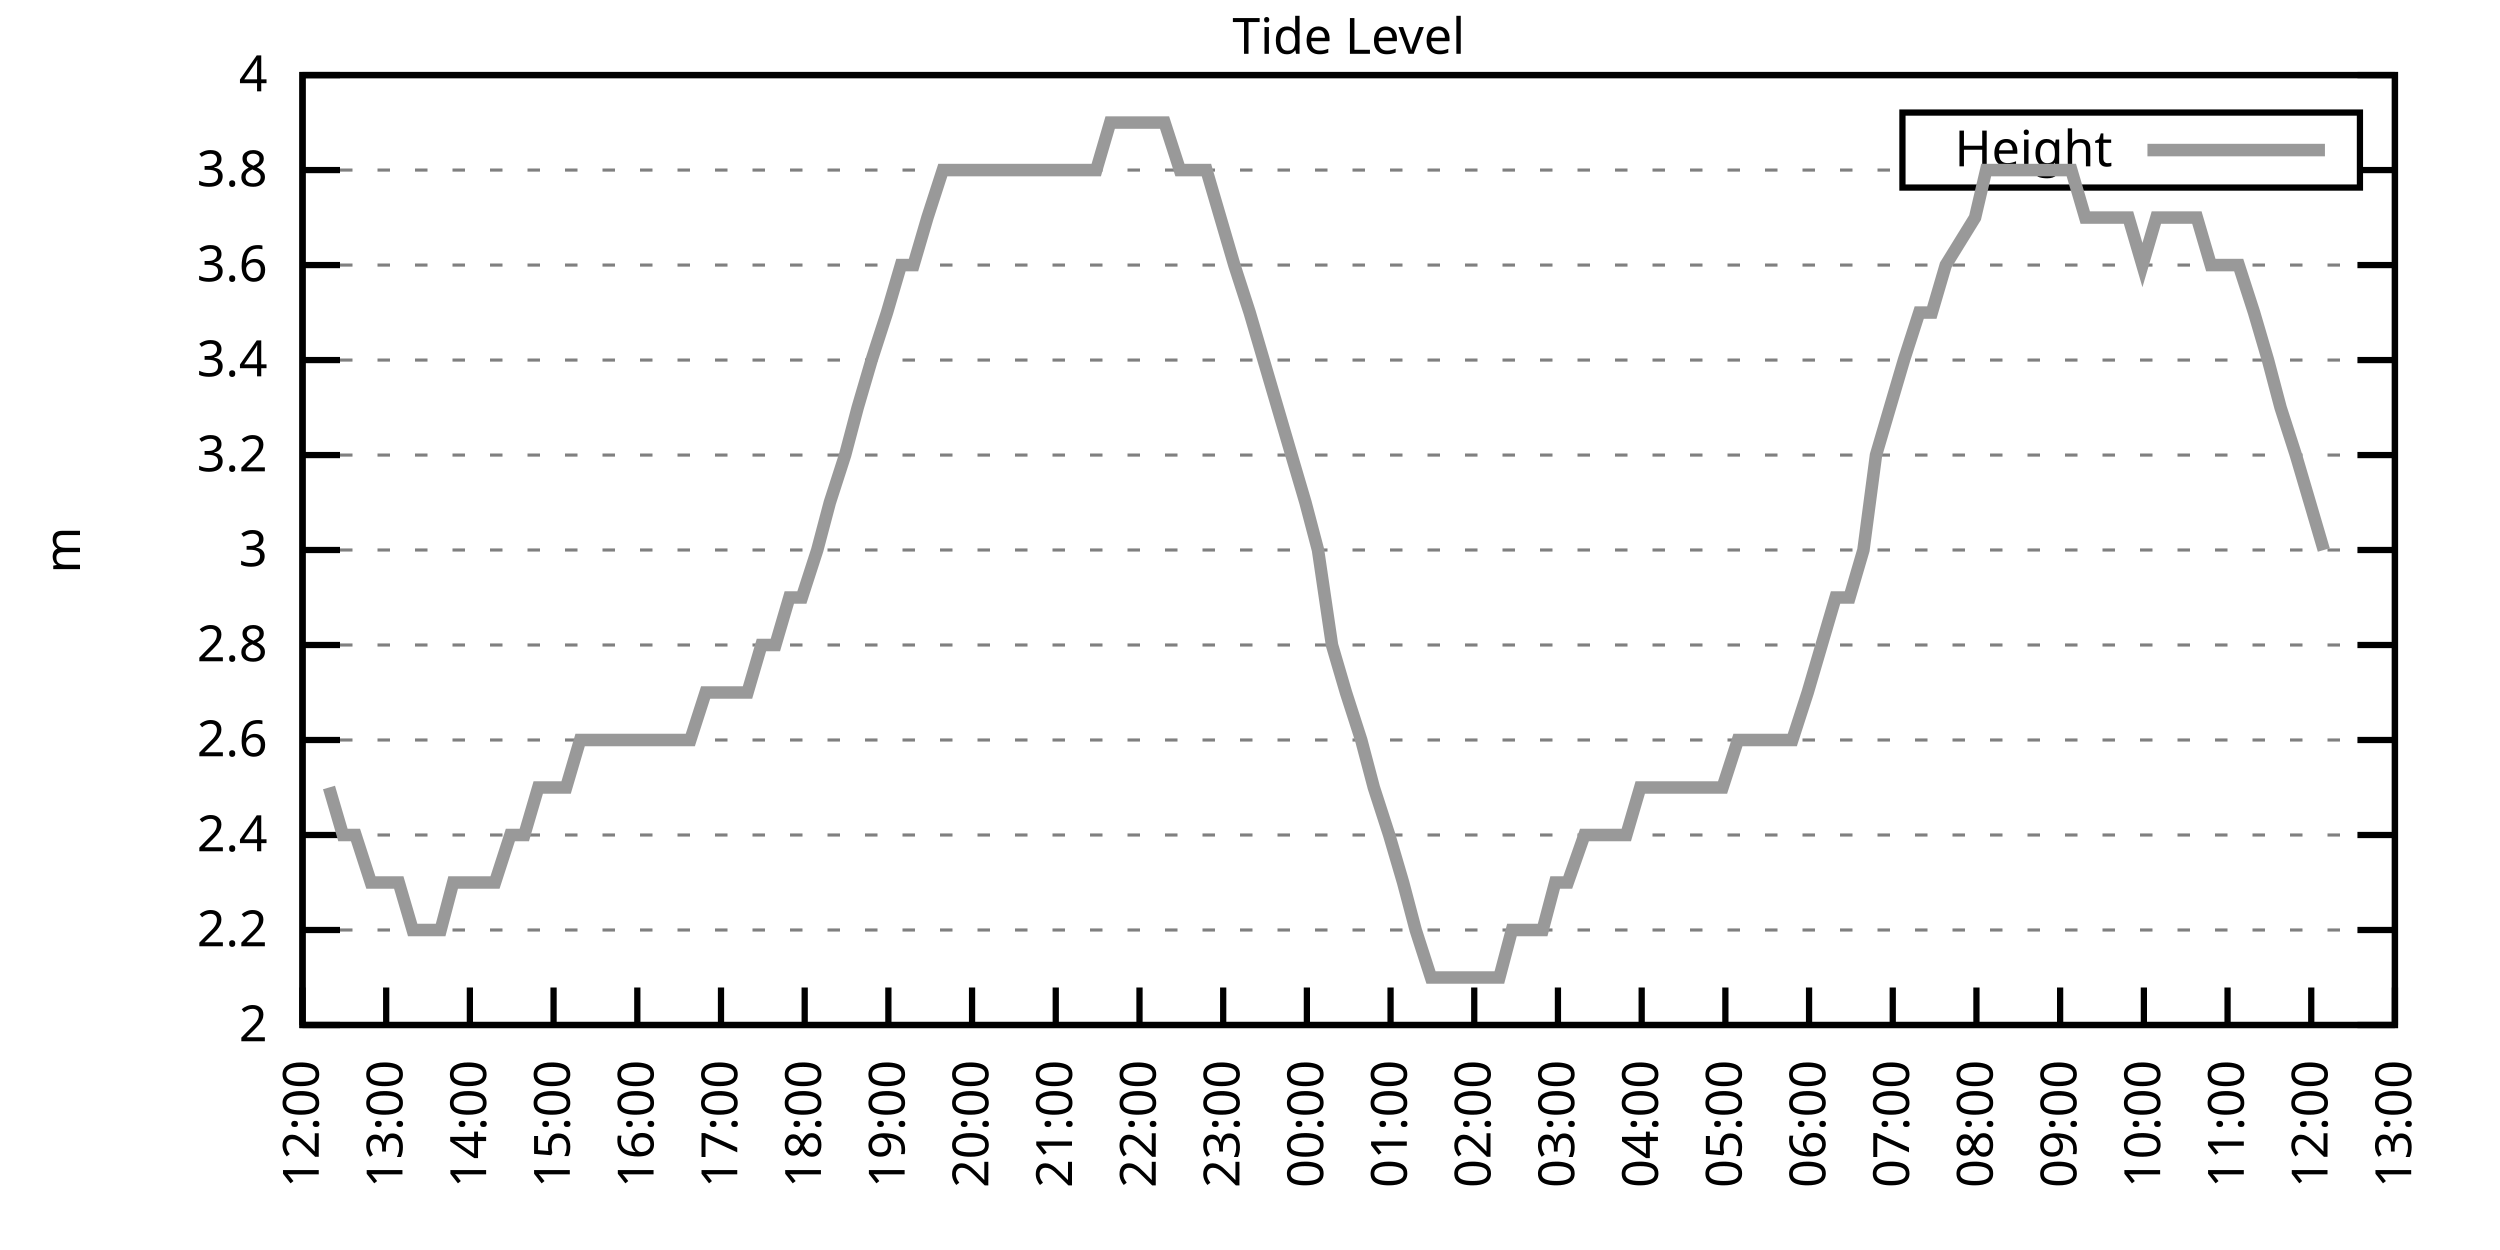
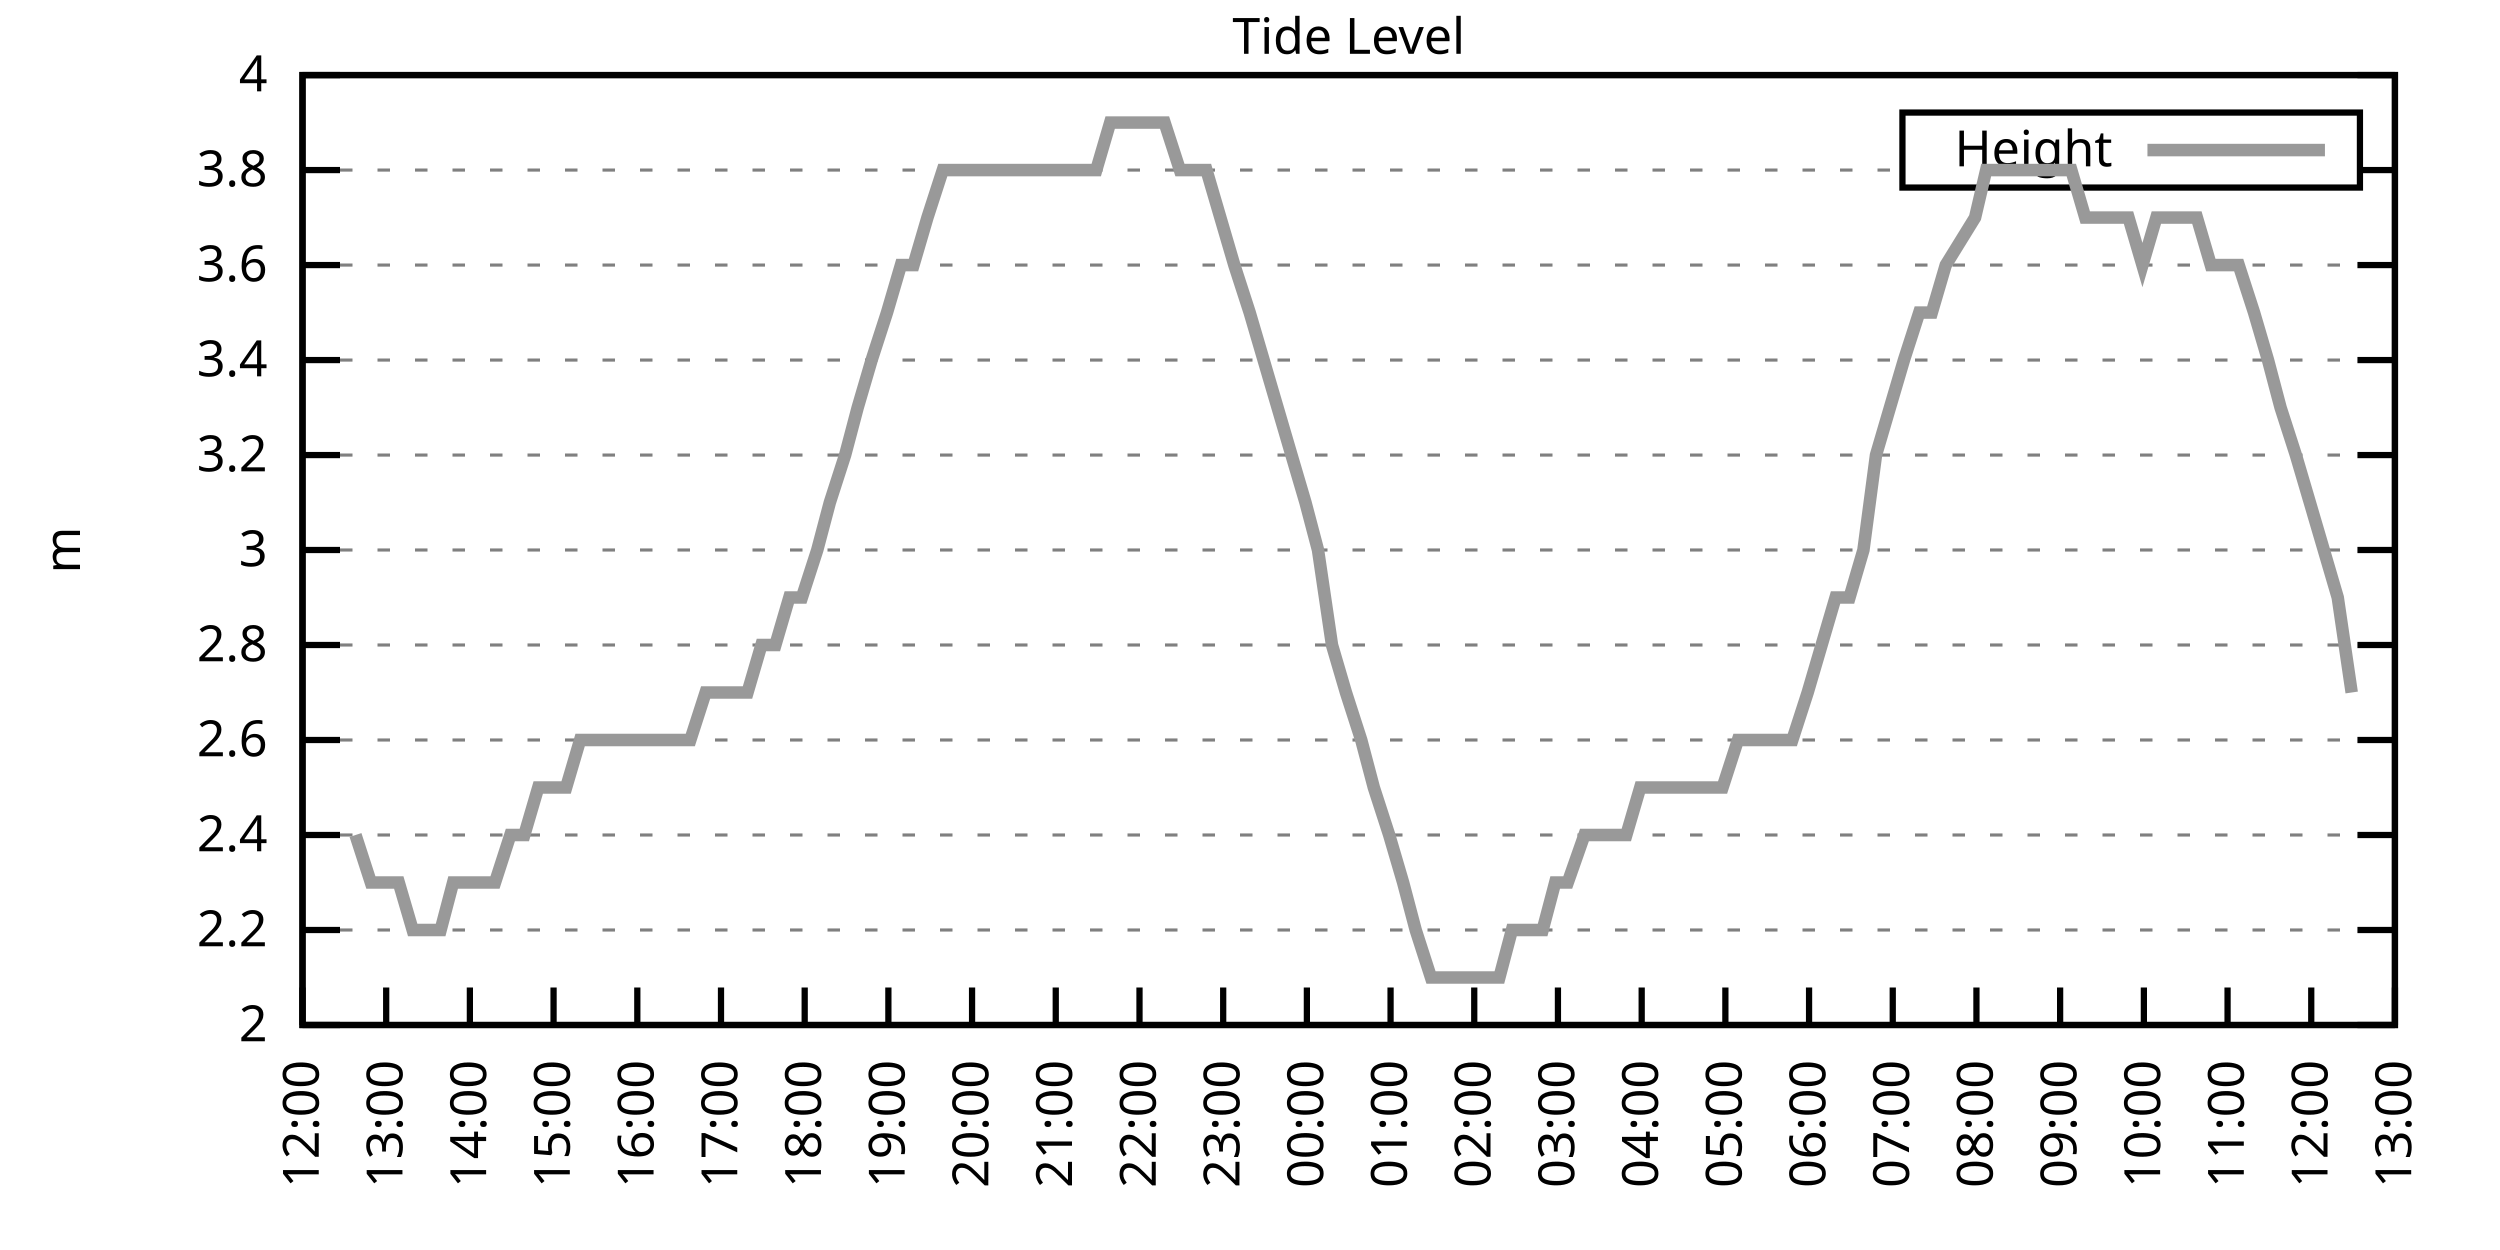
<svg xmlns="http://www.w3.org/2000/svg" xmlns:xlink="http://www.w3.org/1999/xlink" width="400" height="200" viewBox="0 0 400 200">
  <g id="gnuplot_canvas">
    <rect x="0" y="0" width="400" height="200" fill="none" />
    <defs>
      <circle id="gpDot" r="0.5" stroke-width="0.5" stroke="currentColor" />
      <path id="gpPt0" stroke-width="0.333" stroke="currentColor" d="M-1,0 h2 M0,-1 v2" />
      <path id="gpPt1" stroke-width="0.333" stroke="currentColor" d="M-1,-1 L1,1 M1,-1 L-1,1" />
      <path id="gpPt2" stroke-width="0.333" stroke="currentColor" d="M-1,0 L1,0 M0,-1 L0,1 M-1,-1 L1,1 M-1,1 L1,-1" />
      <rect id="gpPt3" stroke-width="0.333" stroke="currentColor" x="-1" y="-1" width="2" height="2" />
      <rect id="gpPt4" stroke-width="0.333" stroke="currentColor" fill="currentColor" x="-1" y="-1" width="2" height="2" />
      <circle id="gpPt5" stroke-width="0.333" stroke="currentColor" cx="0" cy="0" r="1" />
      <use xlink:href="#gpPt5" id="gpPt6" fill="currentColor" stroke="none" />
      <path id="gpPt7" stroke-width="0.333" stroke="currentColor" d="M0,-1.33 L-1.33,0.67 L1.33,0.67 z" />
      <use xlink:href="#gpPt7" id="gpPt8" fill="currentColor" stroke="none" />
      <use xlink:href="#gpPt7" id="gpPt9" stroke="currentColor" transform="rotate(180)" />
      <use xlink:href="#gpPt9" id="gpPt10" fill="currentColor" stroke="none" />
      <use xlink:href="#gpPt3" id="gpPt11" stroke="currentColor" transform="rotate(45)" />
      <use xlink:href="#gpPt11" id="gpPt12" fill="currentColor" stroke="none" />
      <path id="gpPt13" stroke-width="0.333" stroke="currentColor" d="M0,1.330 L1.265,0.411 L0.782,-1.067 L-0.782,-1.076 L-1.265,0.411 z" />
      <use xlink:href="#gpPt13" id="gpPt14" fill="currentColor" stroke="none" />
      <filter id="textbox" filterUnits="objectBoundingBox" x="0" y="0" height="1" width="1">
        <feFlood flood-color="white" flood-opacity="1" result="bgnd" />
        <feComposite in="SourceGraphic" in2="bgnd" operator="atop" />
      </filter>
      <filter id="greybox" filterUnits="objectBoundingBox" x="0" y="0" height="1" width="1">
        <feFlood flood-color="lightgrey" flood-opacity="1" result="grey" />
        <feComposite in="SourceGraphic" in2="grey" operator="atop" />
      </filter>
    </defs>
    <g fill="none" color="white" stroke="currentColor" stroke-width="1.00" stroke-linecap="butt" stroke-linejoin="miter">
</g>
    <g fill="none" color="black" stroke="currentColor" stroke-width="1.00" stroke-linecap="butt" stroke-linejoin="miter">
      <g stroke="none" shape-rendering="crispEdges">
        <polygon fill="rgb(255, 255, 255)" points="48.40,164.00 383.18,164.00 383.18,12.02 48.40,12.02 " />
      </g>
    </g>
    <g fill="none" color="black" stroke="currentColor" stroke-width="1.00" stroke-linecap="butt" stroke-linejoin="miter">
</g>
    <g fill="none" color="black" stroke="black" stroke-width="0.50" stroke-linecap="butt" stroke-linejoin="miter">
</g>
    <g fill="none" color="gray" stroke="currentColor" stroke-width="0.50" stroke-linecap="butt" stroke-linejoin="miter">
      <path stroke="gray" stroke-dasharray="2,4" class="gridline" d="M48.40,164.00 L383.19,164.00  " />
    </g>
    <g fill="none" color="gray" stroke="gray" stroke-width="1.00" stroke-linecap="butt" stroke-linejoin="miter">
</g>
    <g fill="none" color="black" stroke="currentColor" stroke-width="1.00" stroke-linecap="butt" stroke-linejoin="miter">
      <path stroke="black" d="M48.40,164.00 L54.40,164.00 M383.19,164.00 L377.19,164.00  " />
      <g transform="translate(42.80,166.60)" stroke="none" fill="black" font-family="Sans" font-size="8.00" text-anchor="end">
        <text>
          <tspan font-family="Sans"> 2</tspan>
        </text>
      </g>
    </g>
    <g fill="none" color="black" stroke="currentColor" stroke-width="1.00" stroke-linecap="butt" stroke-linejoin="miter">
</g>
    <g fill="none" color="black" stroke="black" stroke-width="0.50" stroke-linecap="butt" stroke-linejoin="miter">
</g>
    <g fill="none" color="gray" stroke="currentColor" stroke-width="0.50" stroke-linecap="butt" stroke-linejoin="miter">
      <path stroke="gray" stroke-dasharray="2,4" class="gridline" d="M48.40,148.80 L383.19,148.80  " />
    </g>
    <g fill="none" color="gray" stroke="gray" stroke-width="1.00" stroke-linecap="butt" stroke-linejoin="miter">
</g>
    <g fill="none" color="black" stroke="currentColor" stroke-width="1.00" stroke-linecap="butt" stroke-linejoin="miter">
      <path stroke="black" d="M48.40,148.80 L54.40,148.80 M383.19,148.80 L377.19,148.80  " />
      <g transform="translate(42.80,151.40)" stroke="none" fill="black" font-family="Sans" font-size="8.00" text-anchor="end">
        <text>
          <tspan font-family="Sans"> 2.2</tspan>
        </text>
      </g>
    </g>
    <g fill="none" color="black" stroke="currentColor" stroke-width="1.00" stroke-linecap="butt" stroke-linejoin="miter">
</g>
    <g fill="none" color="black" stroke="black" stroke-width="0.50" stroke-linecap="butt" stroke-linejoin="miter">
</g>
    <g fill="none" color="gray" stroke="currentColor" stroke-width="0.50" stroke-linecap="butt" stroke-linejoin="miter">
      <path stroke="gray" stroke-dasharray="2,4" class="gridline" d="M48.40,133.60 L383.19,133.60  " />
    </g>
    <g fill="none" color="gray" stroke="gray" stroke-width="1.00" stroke-linecap="butt" stroke-linejoin="miter">
</g>
    <g fill="none" color="black" stroke="currentColor" stroke-width="1.00" stroke-linecap="butt" stroke-linejoin="miter">
      <path stroke="black" d="M48.40,133.60 L54.40,133.60 M383.19,133.60 L377.19,133.60  " />
      <g transform="translate(42.80,136.20)" stroke="none" fill="black" font-family="Sans" font-size="8.00" text-anchor="end">
        <text>
          <tspan font-family="Sans"> 2.4</tspan>
        </text>
      </g>
    </g>
    <g fill="none" color="black" stroke="currentColor" stroke-width="1.00" stroke-linecap="butt" stroke-linejoin="miter">
</g>
    <g fill="none" color="black" stroke="black" stroke-width="0.50" stroke-linecap="butt" stroke-linejoin="miter">
</g>
    <g fill="none" color="gray" stroke="currentColor" stroke-width="0.50" stroke-linecap="butt" stroke-linejoin="miter">
      <path stroke="gray" stroke-dasharray="2,4" class="gridline" d="M48.40,118.40 L383.19,118.40  " />
    </g>
    <g fill="none" color="gray" stroke="gray" stroke-width="1.00" stroke-linecap="butt" stroke-linejoin="miter">
</g>
    <g fill="none" color="black" stroke="currentColor" stroke-width="1.00" stroke-linecap="butt" stroke-linejoin="miter">
      <path stroke="black" d="M48.40,118.40 L54.40,118.40 M383.19,118.40 L377.19,118.40  " />
      <g transform="translate(42.80,121.00)" stroke="none" fill="black" font-family="Sans" font-size="8.00" text-anchor="end">
        <text>
          <tspan font-family="Sans"> 2.6</tspan>
        </text>
      </g>
    </g>
    <g fill="none" color="black" stroke="currentColor" stroke-width="1.00" stroke-linecap="butt" stroke-linejoin="miter">
</g>
    <g fill="none" color="black" stroke="black" stroke-width="0.50" stroke-linecap="butt" stroke-linejoin="miter">
</g>
    <g fill="none" color="gray" stroke="currentColor" stroke-width="0.50" stroke-linecap="butt" stroke-linejoin="miter">
      <path stroke="gray" stroke-dasharray="2,4" class="gridline" d="M48.40,103.20 L383.19,103.20  " />
    </g>
    <g fill="none" color="gray" stroke="gray" stroke-width="1.00" stroke-linecap="butt" stroke-linejoin="miter">
</g>
    <g fill="none" color="black" stroke="currentColor" stroke-width="1.00" stroke-linecap="butt" stroke-linejoin="miter">
      <path stroke="black" d="M48.40,103.20 L54.40,103.20 M383.19,103.20 L377.19,103.20  " />
      <g transform="translate(42.80,105.80)" stroke="none" fill="black" font-family="Sans" font-size="8.00" text-anchor="end">
        <text>
          <tspan font-family="Sans"> 2.8</tspan>
        </text>
      </g>
    </g>
    <g fill="none" color="black" stroke="currentColor" stroke-width="1.00" stroke-linecap="butt" stroke-linejoin="miter">
</g>
    <g fill="none" color="black" stroke="black" stroke-width="0.50" stroke-linecap="butt" stroke-linejoin="miter">
</g>
    <g fill="none" color="gray" stroke="currentColor" stroke-width="0.50" stroke-linecap="butt" stroke-linejoin="miter">
      <path stroke="gray" stroke-dasharray="2,4" class="gridline" d="M48.40,88.00 L383.19,88.00  " />
    </g>
    <g fill="none" color="gray" stroke="gray" stroke-width="1.00" stroke-linecap="butt" stroke-linejoin="miter">
</g>
    <g fill="none" color="black" stroke="currentColor" stroke-width="1.00" stroke-linecap="butt" stroke-linejoin="miter">
      <path stroke="black" d="M48.40,88.00 L54.40,88.00 M383.19,88.00 L377.19,88.00  " />
      <g transform="translate(42.80,90.60)" stroke="none" fill="black" font-family="Sans" font-size="8.00" text-anchor="end">
        <text>
          <tspan font-family="Sans"> 3</tspan>
        </text>
      </g>
    </g>
    <g fill="none" color="black" stroke="currentColor" stroke-width="1.00" stroke-linecap="butt" stroke-linejoin="miter">
</g>
    <g fill="none" color="black" stroke="black" stroke-width="0.50" stroke-linecap="butt" stroke-linejoin="miter">
</g>
    <g fill="none" color="gray" stroke="currentColor" stroke-width="0.50" stroke-linecap="butt" stroke-linejoin="miter">
      <path stroke="gray" stroke-dasharray="2,4" class="gridline" d="M48.40,72.81 L383.19,72.81  " />
    </g>
    <g fill="none" color="gray" stroke="gray" stroke-width="1.00" stroke-linecap="butt" stroke-linejoin="miter">
</g>
    <g fill="none" color="black" stroke="currentColor" stroke-width="1.00" stroke-linecap="butt" stroke-linejoin="miter">
      <path stroke="black" d="M48.40,72.81 L54.40,72.81 M383.19,72.81 L377.19,72.81  " />
      <g transform="translate(42.80,75.41)" stroke="none" fill="black" font-family="Sans" font-size="8.00" text-anchor="end">
        <text>
          <tspan font-family="Sans"> 3.2</tspan>
        </text>
      </g>
    </g>
    <g fill="none" color="black" stroke="currentColor" stroke-width="1.00" stroke-linecap="butt" stroke-linejoin="miter">
</g>
    <g fill="none" color="black" stroke="black" stroke-width="0.50" stroke-linecap="butt" stroke-linejoin="miter">
</g>
    <g fill="none" color="gray" stroke="currentColor" stroke-width="0.50" stroke-linecap="butt" stroke-linejoin="miter">
      <path stroke="gray" stroke-dasharray="2,4" class="gridline" d="M48.40,57.61 L383.19,57.61  " />
    </g>
    <g fill="none" color="gray" stroke="gray" stroke-width="1.00" stroke-linecap="butt" stroke-linejoin="miter">
</g>
    <g fill="none" color="black" stroke="currentColor" stroke-width="1.00" stroke-linecap="butt" stroke-linejoin="miter">
      <path stroke="black" d="M48.40,57.61 L54.40,57.61 M383.19,57.61 L377.19,57.61  " />
      <g transform="translate(42.80,60.21)" stroke="none" fill="black" font-family="Sans" font-size="8.00" text-anchor="end">
        <text>
          <tspan font-family="Sans"> 3.4</tspan>
        </text>
      </g>
    </g>
    <g fill="none" color="black" stroke="currentColor" stroke-width="1.00" stroke-linecap="butt" stroke-linejoin="miter">
</g>
    <g fill="none" color="black" stroke="black" stroke-width="0.50" stroke-linecap="butt" stroke-linejoin="miter">
</g>
    <g fill="none" color="gray" stroke="currentColor" stroke-width="0.50" stroke-linecap="butt" stroke-linejoin="miter">
      <path stroke="gray" stroke-dasharray="2,4" class="gridline" d="M48.40,42.41 L383.19,42.41  " />
    </g>
    <g fill="none" color="gray" stroke="gray" stroke-width="1.00" stroke-linecap="butt" stroke-linejoin="miter">
</g>
    <g fill="none" color="black" stroke="currentColor" stroke-width="1.00" stroke-linecap="butt" stroke-linejoin="miter">
      <path stroke="black" d="M48.40,42.41 L54.40,42.41 M383.19,42.41 L377.19,42.41  " />
      <g transform="translate(42.80,45.01)" stroke="none" fill="black" font-family="Sans" font-size="8.00" text-anchor="end">
        <text>
          <tspan font-family="Sans"> 3.6</tspan>
        </text>
      </g>
    </g>
    <g fill="none" color="black" stroke="currentColor" stroke-width="1.00" stroke-linecap="butt" stroke-linejoin="miter">
</g>
    <g fill="none" color="black" stroke="black" stroke-width="0.50" stroke-linecap="butt" stroke-linejoin="miter">
</g>
    <g fill="none" color="gray" stroke="currentColor" stroke-width="0.50" stroke-linecap="butt" stroke-linejoin="miter">
      <path stroke="gray" stroke-dasharray="2,4" class="gridline" d="M48.40,27.21 L304.39,27.21 M377.59,27.21 L383.19,27.21  " />
    </g>
    <g fill="none" color="gray" stroke="gray" stroke-width="1.00" stroke-linecap="butt" stroke-linejoin="miter">
</g>
    <g fill="none" color="black" stroke="currentColor" stroke-width="1.00" stroke-linecap="butt" stroke-linejoin="miter">
      <path stroke="black" d="M48.40,27.21 L54.40,27.21 M383.19,27.21 L377.19,27.21  " />
      <g transform="translate(42.80,29.81)" stroke="none" fill="black" font-family="Sans" font-size="8.00" text-anchor="end">
        <text>
          <tspan font-family="Sans"> 3.8</tspan>
        </text>
      </g>
    </g>
    <g fill="none" color="black" stroke="currentColor" stroke-width="1.00" stroke-linecap="butt" stroke-linejoin="miter">
</g>
    <g fill="none" color="black" stroke="black" stroke-width="0.50" stroke-linecap="butt" stroke-linejoin="miter">
</g>
    <g fill="none" color="gray" stroke="currentColor" stroke-width="0.50" stroke-linecap="butt" stroke-linejoin="miter">
      <path stroke="gray" stroke-dasharray="2,4" class="gridline" d="M48.40,12.01 L383.19,12.01  " />
    </g>
    <g fill="none" color="gray" stroke="gray" stroke-width="1.00" stroke-linecap="butt" stroke-linejoin="miter">
</g>
    <g fill="none" color="black" stroke="currentColor" stroke-width="1.00" stroke-linecap="butt" stroke-linejoin="miter">
      <path stroke="black" d="M48.40,12.01 L54.40,12.01 M383.19,12.01 L377.19,12.01  " />
      <g transform="translate(42.80,14.61)" stroke="none" fill="black" font-family="Sans" font-size="8.00" text-anchor="end">
        <text>
          <tspan font-family="Sans"> 4</tspan>
        </text>
      </g>
    </g>
    <g fill="none" color="black" stroke="currentColor" stroke-width="1.00" stroke-linecap="butt" stroke-linejoin="miter">
      <path stroke="black" d="M48.40,164.00 L48.40,158.00  " />
      <g transform="translate(51.00,169.60) rotate(270.00)" stroke="none" fill="black" font-family="Sans" font-size="8.00" text-anchor="end">
        <text>
          <tspan font-family="Sans">12:00</tspan>
        </text>
      </g>
    </g>
    <g fill="none" color="black" stroke="currentColor" stroke-width="1.00" stroke-linecap="butt" stroke-linejoin="miter">
      <path stroke="black" d="M61.79,164.00 L61.79,158.00  " />
      <g transform="translate(64.39,169.60) rotate(270.00)" stroke="none" fill="black" font-family="Sans" font-size="8.00" text-anchor="end">
        <text>
          <tspan font-family="Sans">13:00</tspan>
        </text>
      </g>
    </g>
    <g fill="none" color="black" stroke="currentColor" stroke-width="1.00" stroke-linecap="butt" stroke-linejoin="miter">
      <path stroke="black" d="M75.18,164.00 L75.18,158.00  " />
      <g transform="translate(77.78,169.60) rotate(270.00)" stroke="none" fill="black" font-family="Sans" font-size="8.00" text-anchor="end">
        <text>
          <tspan font-family="Sans">14:00</tspan>
        </text>
      </g>
    </g>
    <g fill="none" color="black" stroke="currentColor" stroke-width="1.00" stroke-linecap="butt" stroke-linejoin="miter">
      <path stroke="black" d="M88.57,164.00 L88.57,158.00  " />
      <g transform="translate(91.17,169.60) rotate(270.00)" stroke="none" fill="black" font-family="Sans" font-size="8.00" text-anchor="end">
        <text>
          <tspan font-family="Sans">15:00</tspan>
        </text>
      </g>
    </g>
    <g fill="none" color="black" stroke="currentColor" stroke-width="1.00" stroke-linecap="butt" stroke-linejoin="miter">
      <path stroke="black" d="M101.97,164.00 L101.97,158.00  " />
      <g transform="translate(104.57,169.60) rotate(270.00)" stroke="none" fill="black" font-family="Sans" font-size="8.00" text-anchor="end">
        <text>
          <tspan font-family="Sans">16:00</tspan>
        </text>
      </g>
    </g>
    <g fill="none" color="black" stroke="currentColor" stroke-width="1.00" stroke-linecap="butt" stroke-linejoin="miter">
      <path stroke="black" d="M115.36,164.00 L115.36,158.00  " />
      <g transform="translate(117.96,169.60) rotate(270.00)" stroke="none" fill="black" font-family="Sans" font-size="8.00" text-anchor="end">
        <text>
          <tspan font-family="Sans">17:00</tspan>
        </text>
      </g>
    </g>
    <g fill="none" color="black" stroke="currentColor" stroke-width="1.00" stroke-linecap="butt" stroke-linejoin="miter">
      <path stroke="black" d="M128.75,164.00 L128.75,158.00  " />
      <g transform="translate(131.35,169.60) rotate(270.00)" stroke="none" fill="black" font-family="Sans" font-size="8.00" text-anchor="end">
        <text>
          <tspan font-family="Sans">18:00</tspan>
        </text>
      </g>
    </g>
    <g fill="none" color="black" stroke="currentColor" stroke-width="1.00" stroke-linecap="butt" stroke-linejoin="miter">
      <path stroke="black" d="M142.14,164.00 L142.14,158.00  " />
      <g transform="translate(144.74,169.60) rotate(270.00)" stroke="none" fill="black" font-family="Sans" font-size="8.00" text-anchor="end">
        <text>
          <tspan font-family="Sans">19:00</tspan>
        </text>
      </g>
    </g>
    <g fill="none" color="black" stroke="currentColor" stroke-width="1.00" stroke-linecap="butt" stroke-linejoin="miter">
      <path stroke="black" d="M155.53,164.00 L155.53,158.00  " />
      <g transform="translate(158.13,169.60) rotate(270.00)" stroke="none" fill="black" font-family="Sans" font-size="8.00" text-anchor="end">
        <text>
          <tspan font-family="Sans">20:00</tspan>
        </text>
      </g>
    </g>
    <g fill="none" color="black" stroke="currentColor" stroke-width="1.00" stroke-linecap="butt" stroke-linejoin="miter">
      <path stroke="black" d="M168.92,164.00 L168.92,158.00  " />
      <g transform="translate(171.52,169.60) rotate(270.00)" stroke="none" fill="black" font-family="Sans" font-size="8.00" text-anchor="end">
        <text>
          <tspan font-family="Sans">21:00</tspan>
        </text>
      </g>
    </g>
    <g fill="none" color="black" stroke="currentColor" stroke-width="1.00" stroke-linecap="butt" stroke-linejoin="miter">
      <path stroke="black" d="M182.32,164.00 L182.32,158.00  " />
      <g transform="translate(184.92,169.60) rotate(270.00)" stroke="none" fill="black" font-family="Sans" font-size="8.00" text-anchor="end">
        <text>
          <tspan font-family="Sans">22:00</tspan>
        </text>
      </g>
    </g>
    <g fill="none" color="black" stroke="currentColor" stroke-width="1.00" stroke-linecap="butt" stroke-linejoin="miter">
      <path stroke="black" d="M195.71,164.00 L195.71,158.00  " />
      <g transform="translate(198.31,169.60) rotate(270.00)" stroke="none" fill="black" font-family="Sans" font-size="8.00" text-anchor="end">
        <text>
          <tspan font-family="Sans">23:00</tspan>
        </text>
      </g>
    </g>
    <g fill="none" color="black" stroke="currentColor" stroke-width="1.00" stroke-linecap="butt" stroke-linejoin="miter">
      <path stroke="black" d="M209.10,164.00 L209.10,158.00  " />
      <g transform="translate(211.70,169.60) rotate(270.00)" stroke="none" fill="black" font-family="Sans" font-size="8.00" text-anchor="end">
        <text>
          <tspan font-family="Sans">00:00</tspan>
        </text>
      </g>
    </g>
    <g fill="none" color="black" stroke="currentColor" stroke-width="1.00" stroke-linecap="butt" stroke-linejoin="miter">
      <path stroke="black" d="M222.49,164.00 L222.49,158.00  " />
      <g transform="translate(225.09,169.60) rotate(270.00)" stroke="none" fill="black" font-family="Sans" font-size="8.00" text-anchor="end">
        <text>
          <tspan font-family="Sans">01:00</tspan>
        </text>
      </g>
    </g>
    <g fill="none" color="black" stroke="currentColor" stroke-width="1.00" stroke-linecap="butt" stroke-linejoin="miter">
      <path stroke="black" d="M235.88,164.00 L235.88,158.00  " />
      <g transform="translate(238.48,169.60) rotate(270.00)" stroke="none" fill="black" font-family="Sans" font-size="8.00" text-anchor="end">
        <text>
          <tspan font-family="Sans">02:00</tspan>
        </text>
      </g>
    </g>
    <g fill="none" color="black" stroke="currentColor" stroke-width="1.00" stroke-linecap="butt" stroke-linejoin="miter">
      <path stroke="black" d="M249.27,164.00 L249.27,158.00  " />
      <g transform="translate(251.87,169.60) rotate(270.00)" stroke="none" fill="black" font-family="Sans" font-size="8.00" text-anchor="end">
        <text>
          <tspan font-family="Sans">03:00</tspan>
        </text>
      </g>
    </g>
    <g fill="none" color="black" stroke="currentColor" stroke-width="1.00" stroke-linecap="butt" stroke-linejoin="miter">
      <path stroke="black" d="M262.67,164.00 L262.67,158.00  " />
      <g transform="translate(265.27,169.60) rotate(270.00)" stroke="none" fill="black" font-family="Sans" font-size="8.00" text-anchor="end">
        <text>
          <tspan font-family="Sans">04:00</tspan>
        </text>
      </g>
    </g>
    <g fill="none" color="black" stroke="currentColor" stroke-width="1.00" stroke-linecap="butt" stroke-linejoin="miter">
      <path stroke="black" d="M276.06,164.00 L276.06,158.00  " />
      <g transform="translate(278.66,169.60) rotate(270.00)" stroke="none" fill="black" font-family="Sans" font-size="8.00" text-anchor="end">
        <text>
          <tspan font-family="Sans">05:00</tspan>
        </text>
      </g>
    </g>
    <g fill="none" color="black" stroke="currentColor" stroke-width="1.00" stroke-linecap="butt" stroke-linejoin="miter">
      <path stroke="black" d="M289.45,164.00 L289.45,158.00  " />
      <g transform="translate(292.05,169.60) rotate(270.00)" stroke="none" fill="black" font-family="Sans" font-size="8.00" text-anchor="end">
        <text>
          <tspan font-family="Sans">06:00</tspan>
        </text>
      </g>
    </g>
    <g fill="none" color="black" stroke="currentColor" stroke-width="1.00" stroke-linecap="butt" stroke-linejoin="miter">
      <path stroke="black" d="M302.84,164.00 L302.84,158.00  " />
      <g transform="translate(305.44,169.60) rotate(270.00)" stroke="none" fill="black" font-family="Sans" font-size="8.00" text-anchor="end">
        <text>
          <tspan font-family="Sans">07:00</tspan>
        </text>
      </g>
    </g>
    <g fill="none" color="black" stroke="currentColor" stroke-width="1.00" stroke-linecap="butt" stroke-linejoin="miter">
      <path stroke="black" d="M316.23,164.00 L316.23,158.00  " />
      <g transform="translate(318.83,169.60) rotate(270.00)" stroke="none" fill="black" font-family="Sans" font-size="8.00" text-anchor="end">
        <text>
          <tspan font-family="Sans">08:00</tspan>
        </text>
      </g>
    </g>
    <g fill="none" color="black" stroke="currentColor" stroke-width="1.00" stroke-linecap="butt" stroke-linejoin="miter">
      <path stroke="black" d="M329.62,164.00 L329.62,158.00  " />
      <g transform="translate(332.22,169.60) rotate(270.00)" stroke="none" fill="black" font-family="Sans" font-size="8.00" text-anchor="end">
        <text>
          <tspan font-family="Sans">09:00</tspan>
        </text>
      </g>
    </g>
    <g fill="none" color="black" stroke="currentColor" stroke-width="1.00" stroke-linecap="butt" stroke-linejoin="miter">
      <path stroke="black" d="M343.02,164.00 L343.02,158.00  " />
      <g transform="translate(345.62,169.60) rotate(270.00)" stroke="none" fill="black" font-family="Sans" font-size="8.00" text-anchor="end">
        <text>
          <tspan font-family="Sans">10:00</tspan>
        </text>
      </g>
    </g>
    <g fill="none" color="black" stroke="currentColor" stroke-width="1.00" stroke-linecap="butt" stroke-linejoin="miter">
      <path stroke="black" d="M356.41,164.00 L356.41,158.00  " />
      <g transform="translate(359.01,169.60) rotate(270.00)" stroke="none" fill="black" font-family="Sans" font-size="8.00" text-anchor="end">
        <text>
          <tspan font-family="Sans">11:00</tspan>
        </text>
      </g>
    </g>
    <g fill="none" color="black" stroke="currentColor" stroke-width="1.00" stroke-linecap="butt" stroke-linejoin="miter">
      <path stroke="black" d="M369.80,164.00 L369.80,158.00  " />
      <g transform="translate(372.40,169.60) rotate(270.00)" stroke="none" fill="black" font-family="Sans" font-size="8.00" text-anchor="end">
        <text>
          <tspan font-family="Sans">12:00</tspan>
        </text>
      </g>
    </g>
    <g fill="none" color="black" stroke="currentColor" stroke-width="1.00" stroke-linecap="butt" stroke-linejoin="miter">
      <path stroke="black" d="M383.19,164.00 L383.19,158.00  " />
      <g transform="translate(385.79,169.60) rotate(270.00)" stroke="none" fill="black" font-family="Sans" font-size="8.00" text-anchor="end">
        <text>
          <tspan font-family="Sans">13:00</tspan>
        </text>
      </g>
    </g>
    <g fill="none" color="black" stroke="currentColor" stroke-width="1.00" stroke-linecap="butt" stroke-linejoin="miter">
</g>
    <g fill="none" color="black" stroke="currentColor" stroke-width="1.00" stroke-linecap="butt" stroke-linejoin="miter">
      <path stroke="black" d="M48.40,12.01 L48.40,164.00 L383.19,164.00 L383.19,12.01 L48.40,12.01 Z  " />
    </g>
    <g fill="none" color="black" stroke="currentColor" stroke-width="1.00" stroke-linecap="butt" stroke-linejoin="miter">
</g>
    <g fill="none" color="black" stroke="currentColor" stroke-width="1.00" stroke-linecap="butt" stroke-linejoin="miter">
      <path stroke="black" d="M304.39,30.01 L304.39,18.01 L377.59,18.01 L377.59,30.01 L304.39,30.01 Z  " />
    </g>
    <g id="Tide_level_plot_1">
      <g fill="none" color="white" stroke="black" stroke-width="2.00" stroke-linecap="butt" stroke-linejoin="miter">
</g>
      <g fill="none" color="black" stroke="currentColor" stroke-width="2.00" stroke-linecap="butt" stroke-linejoin="miter">
        <g transform="translate(337.99,26.61)" stroke="none" fill="black" font-family="Sans" font-size="8.00" text-anchor="end">
          <text>
            <tspan font-family="Sans">Height</tspan>
          </text>
        </g>
      </g>
      <g fill="none" color="black" stroke="currentColor" stroke-width="2.00" stroke-linecap="butt" stroke-linejoin="miter">
-         <path stroke="rgb(153, 153, 153)" d="M343.59,24.01 L371.99,24.01 M52.64,126.00 L54.87,133.60 L56.88,133.60 L59.34,141.20 L61.35,141.20 L63.80,141.20   L66.03,148.80 L68.26,148.80 L70.50,148.80 L72.50,141.20 L74.96,141.20 L77.19,141.20 L79.20,141.20 L81.66,133.60   L83.89,133.60 L86.12,126.00 L88.35,126.00 L90.58,126.00 L92.82,118.40 L95.05,118.40 L97.06,118.40 L99.29,118.40   L101.74,118.40 L103.98,118.40 L106.21,118.40 L108.44,118.40 L110.45,118.40 L112.90,110.80 L114.69,110.80 L117.37,110.80   L119.60,110.80 L121.83,103.20 L124.06,103.20 L126.29,95.60 L128.30,95.60 L130.76,88.00 L132.77,80.41 L135.22,72.81   L137.23,65.21 L139.46,57.61 L141.92,50.01 L144.15,42.41 L146.16,42.41 L148.39,34.81 L150.85,27.21 L152.85,27.21   L155.31,27.21 L157.54,27.21 L159.77,27.21 L162.01,27.21 L164.24,27.21 L166.47,27.21 L168.48,27.21 L170.93,27.21   L173.17,27.21 L175.40,27.21 L177.63,19.61 L179.64,19.61 L181.87,19.61 L184.32,19.61 L186.33,19.61 L188.79,27.21   L191.02,27.21 L193.03,27.21 L195.26,34.81 L197.49,42.41 L199.95,50.01 L202.18,57.61 L204.41,65.21 L206.64,72.81   L208.88,80.41 L210.88,88.00 L213.12,103.20 L215.35,110.80 L217.80,118.40 L219.81,126.00 L222.27,133.60 L224.50,141.20   L226.51,148.80 L228.96,156.40 L231.20,156.40 L233.43,156.40 L235.44,156.40 L237.89,156.40 L239.90,156.40 L241.91,148.80   L244.59,148.80 L246.82,148.80 L248.83,141.20 L250.84,141.20 L253.51,133.60 L255.75,133.60 L257.76,133.60 L260.21,133.60   L262.44,126.00 L264.67,126.00 L266.68,126.00 L269.14,126.00 L271.37,126.00 L273.60,126.00 L275.61,126.00 L278.07,118.40   L280.30,118.40 L282.31,118.40 L284.54,118.40 L286.77,118.40 L289.23,110.80 L291.46,103.20 L293.69,95.60 L295.92,95.60   L298.15,88.00 L300.16,72.81 L302.39,65.21 L304.63,57.61 L307.08,50.01 L309.09,50.01 L311.32,42.41 L316.01,34.81   L317.79,27.21 L320.25,27.21 L322.70,27.21 L324.94,27.21 L327.17,27.21 L329.40,27.21 L331.41,27.21 L333.64,34.81   L335.87,34.81 L338.33,34.81 L340.56,34.81 L342.79,42.41 L345.02,34.81 L347.26,34.81 L349.26,34.81 L351.50,34.81   L353.73,42.41 L355.96,42.41 L358.19,42.41 L360.65,50.01 L362.88,57.61 L364.89,65.21 L367.34,72.81 L369.58,80.41   L371.81,88.00  " />
+         <path stroke="rgb(153, 153, 153)" d="M343.59,24.01 L371.99,24.01 M56.88,133.60 L59.34,141.20 L61.35,141.20 L63.80,141.20 L66.03,148.80 L68.26,148.80   L70.50,148.80 L72.50,141.20 L74.96,141.20 L77.19,141.20 L79.20,141.20 L81.66,133.60 L83.89,133.60 L86.12,126.00   L88.35,126.00 L90.58,126.00 L92.82,118.40 L95.05,118.40 L97.06,118.40 L99.29,118.40 L101.74,118.40 L103.98,118.40   L106.21,118.40 L108.44,118.40 L110.45,118.40 L112.90,110.80 L114.69,110.80 L117.37,110.80 L119.60,110.80 L121.83,103.20   L124.06,103.20 L126.29,95.60 L128.30,95.60 L130.76,88.00 L132.77,80.41 L135.22,72.81 L137.23,65.21 L139.46,57.61   L141.92,50.01 L144.15,42.41 L146.16,42.41 L148.39,34.81 L150.85,27.21 L152.85,27.21 L155.31,27.21 L157.54,27.21   L159.77,27.21 L162.01,27.21 L164.24,27.21 L166.47,27.21 L168.48,27.21 L170.93,27.21 L173.17,27.21 L175.40,27.21   L177.63,19.61 L179.64,19.61 L181.87,19.61 L184.32,19.61 L186.33,19.61 L188.79,27.21 L191.02,27.21 L193.03,27.21   L195.26,34.81 L197.49,42.41 L199.95,50.01 L202.18,57.61 L204.41,65.21 L206.64,72.81 L208.88,80.41 L210.88,88.00   L213.12,103.20 L215.35,110.80 L217.80,118.40 L219.81,126.00 L222.27,133.60 L224.50,141.20 L226.51,148.80 L228.96,156.40   L231.20,156.40 L233.43,156.40 L235.44,156.40 L237.89,156.40 L239.90,156.40 L241.91,148.80 L244.59,148.80 L246.82,148.80   L248.83,141.20 L250.84,141.20 L253.51,133.60 L255.75,133.60 L257.76,133.60 L260.21,133.60 L262.44,126.00 L264.67,126.00   L266.68,126.00 L269.14,126.00 L271.37,126.00 L273.60,126.00 L275.61,126.00 L278.07,118.40 L280.30,118.40 L282.31,118.40   L284.54,118.40 L286.77,118.40 L289.23,110.80 L291.46,103.20 L293.69,95.60 L295.92,95.60 L298.15,88.00 L300.16,72.81   L302.39,65.21 L304.63,57.61 L307.08,50.01 L309.09,50.01 L311.32,42.41 L316.01,34.81 L317.79,27.21 L320.25,27.21   L322.70,27.21 L324.94,27.21 L327.17,27.21 L329.40,27.21 L331.41,27.21 L333.64,34.81 L335.87,34.81 L338.33,34.81   L340.56,34.81 L342.79,42.41 L345.02,34.81 L347.26,34.81 L349.26,34.81 L351.50,34.81 L353.73,42.41 L355.96,42.41   L358.19,42.41 L360.65,50.01 L362.88,57.61 L364.89,65.21 L367.34,72.81 L369.58,80.41 L371.81,88.00 L374.04,95.60   L376.27,110.80  " />
      </g>
    </g>
    <g fill="none" color="black" stroke="currentColor" stroke-width="2.00" stroke-linecap="butt" stroke-linejoin="miter">
</g>
    <g fill="none" color="black" stroke="black" stroke-width="1.00" stroke-linecap="butt" stroke-linejoin="miter">
</g>
    <g fill="none" color="black" stroke="currentColor" stroke-width="1.00" stroke-linecap="butt" stroke-linejoin="miter">
      <path stroke="black" d="M48.40,12.01 L48.40,164.00 L383.19,164.00 L383.19,12.01 L48.40,12.01 Z  " />
      <g transform="translate(12.80,88.01) rotate(270.00)" stroke="none" fill="black" font-family="Sans" font-size="8.00" text-anchor="middle">
        <text>
          <tspan font-family="Sans">m</tspan>
        </text>
      </g>
    </g>
    <g fill="none" color="black" stroke="currentColor" stroke-width="1.00" stroke-linecap="butt" stroke-linejoin="miter">
</g>
    <g fill="none" color="black" stroke="currentColor" stroke-width="1.00" stroke-linecap="butt" stroke-linejoin="miter">
      <g transform="translate(215.79,8.61)" stroke="none" fill="black" font-family="Sans" font-size="8.00" text-anchor="middle">
        <text>
          <tspan font-family="Sans">Tide Level</tspan>
        </text>
      </g>
    </g>
    <g fill="none" color="black" stroke="currentColor" stroke-width="1.00" stroke-linecap="butt" stroke-linejoin="miter">
</g>
  </g>
</svg>
